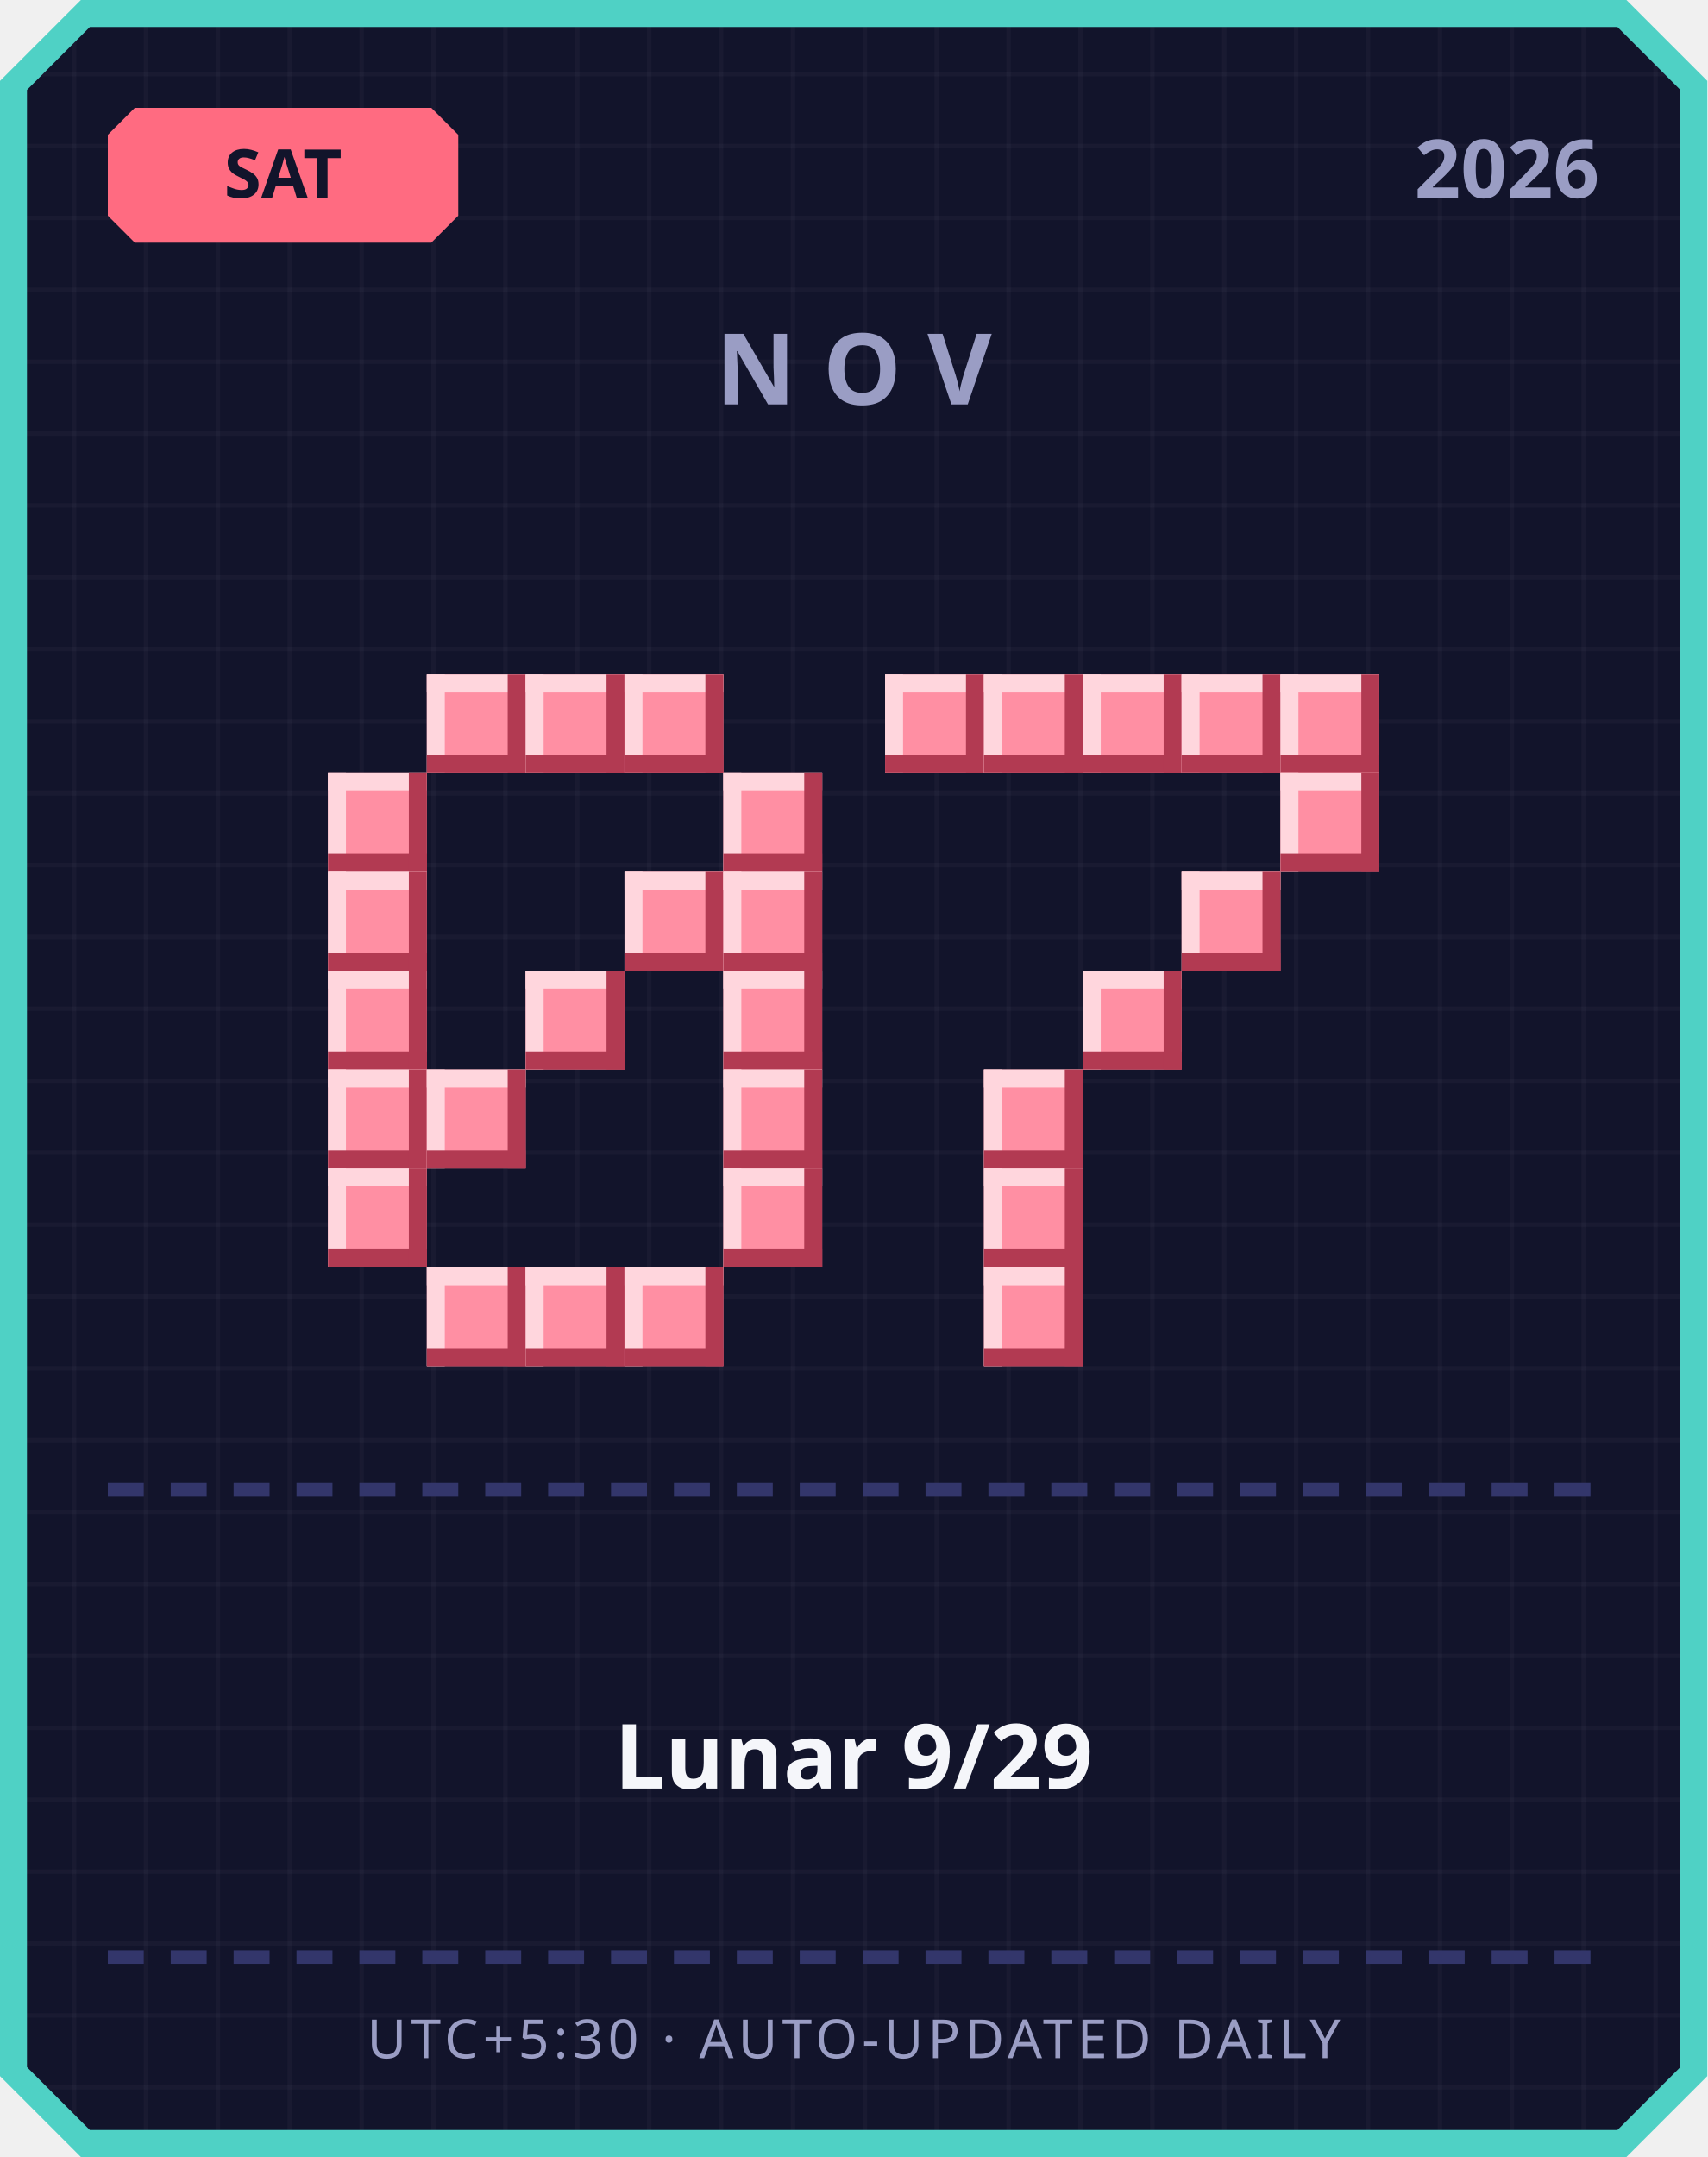
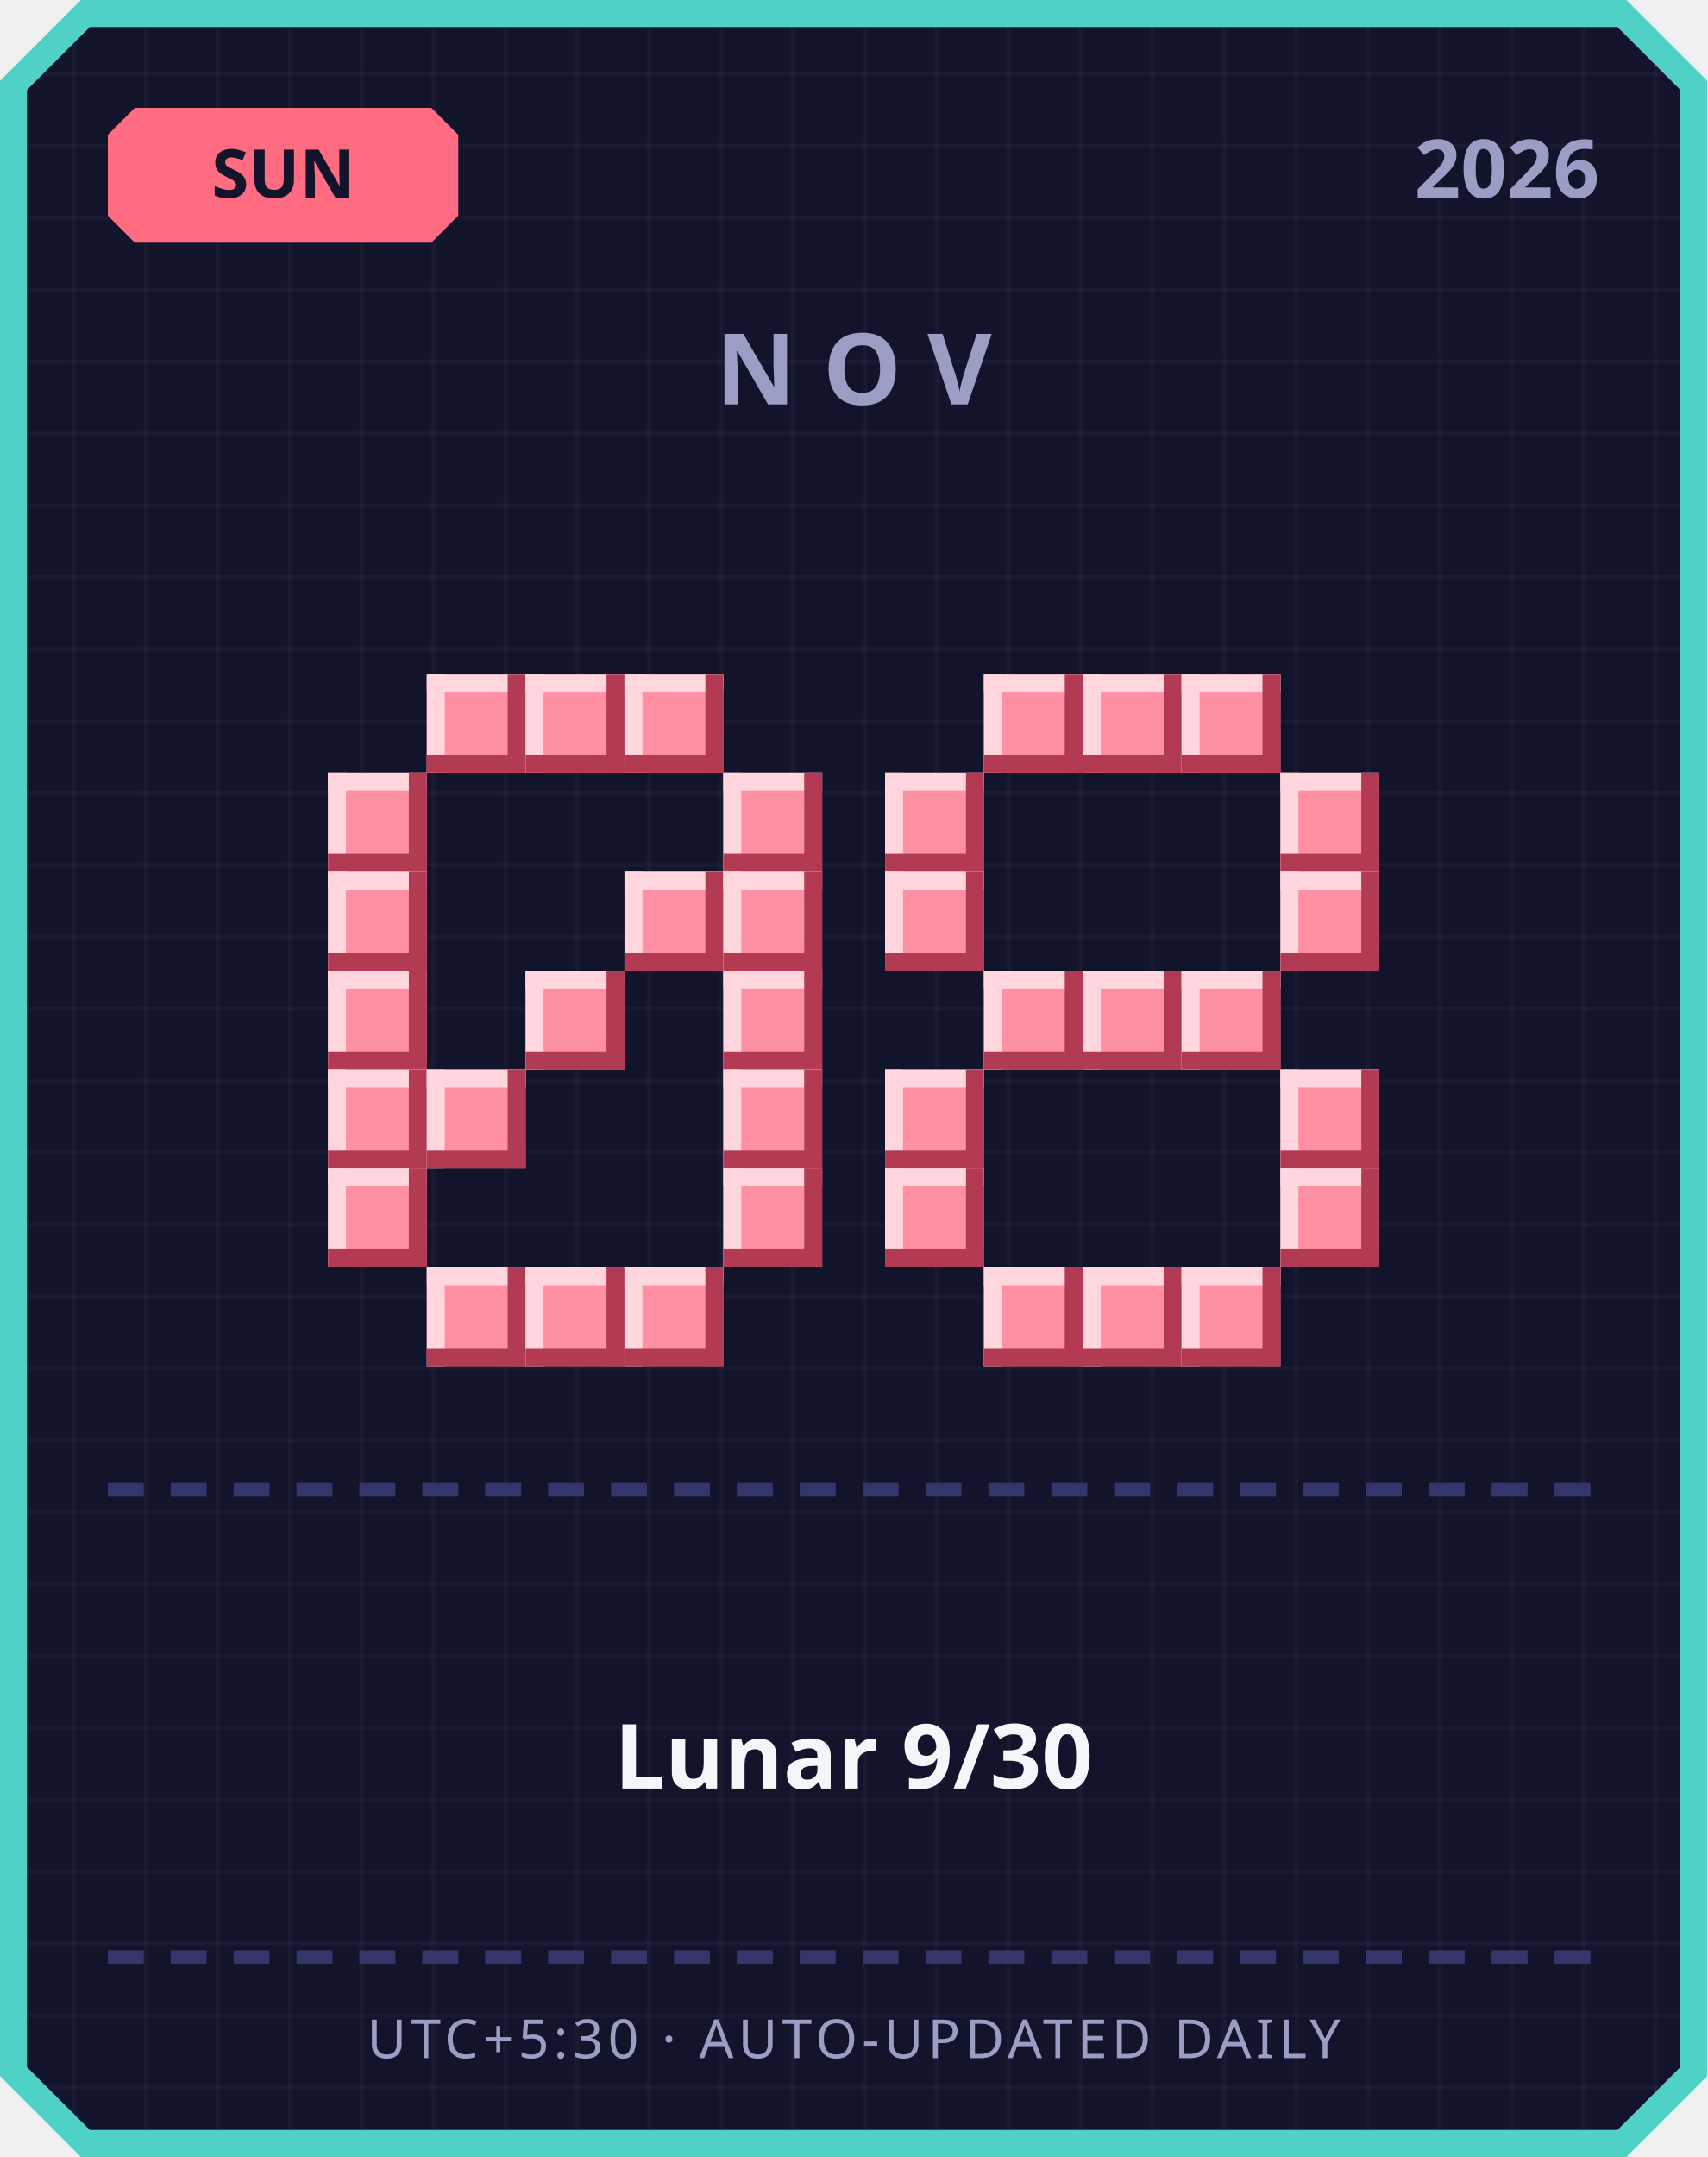
<svg xmlns="http://www.w3.org/2000/svg" width="380" height="480" viewBox="0 0 380 480">
  <defs>
    <pattern id="grid" width="16" height="16" patternUnits="userSpaceOnUse">
      <rect width="16" height="16" fill="#12142b" />
      <rect width="1" height="16" fill="#ffffff" opacity="0.03" />
      <rect width="16" height="1" fill="#ffffff" opacity="0.03" />
    </pattern>
  </defs>
  <path d="M 18,0 L 362,0 L 380,18 L 380,462 L 362,480 L 18,480 L 0,462 L 0,18 Z" fill="#4fd1c5" />
  <path d="M 20,6 L 360,6 L 374,20 L 374,460 L 360,474 L 20,474 L 6,460 L 6,20 Z" fill="url(#grid)" />
  <path d="M 30,24 L 96,24 L 102,30 L 102,48 L 96,54 L 30,54 L 24,48 L 24,30 Z" fill="#ff6b81" />
-   <text x="63" y="44" text-anchor="middle" font-family="'Segoe UI', sans-serif" font-size="15" font-weight="700" fill="#12142b">SAT</text>
+   <text x="63" y="44" text-anchor="middle" font-family="'Segoe UI', sans-serif" font-size="15" font-weight="700" fill="#12142b">SUN</text>
  <text x="356" y="44" text-anchor="end" font-family="'Segoe UI', sans-serif" font-size="18" font-weight="700" fill="#9a9dc4">2026</text>
  <text x="190" y="90" text-anchor="middle" font-family="'Segoe UI', sans-serif" font-size="22" font-weight="700" letter-spacing="6" fill="#9a9dc4">NOV</text>
  <rect x="95" y="150" width="22" height="22" fill="#ff8fa3" />
  <rect x="95" y="150" width="22" height="4" fill="#ffd6dd" />
  <rect x="95" y="150" width="4" height="22" fill="#ffd6dd" />
  <rect x="95" y="168" width="22" height="4" fill="#b23a52" />
  <rect x="113" y="150" width="4" height="22" fill="#b23a52" />
  <rect x="117" y="150" width="22" height="22" fill="#ff8fa3" />
  <rect x="117" y="150" width="22" height="4" fill="#ffd6dd" />
  <rect x="117" y="150" width="4" height="22" fill="#ffd6dd" />
  <rect x="117" y="168" width="22" height="4" fill="#b23a52" />
  <rect x="135" y="150" width="4" height="22" fill="#b23a52" />
  <rect x="139" y="150" width="22" height="22" fill="#ff8fa3" />
  <rect x="139" y="150" width="22" height="4" fill="#ffd6dd" />
  <rect x="139" y="150" width="4" height="22" fill="#ffd6dd" />
  <rect x="139" y="168" width="22" height="4" fill="#b23a52" />
  <rect x="157" y="150" width="4" height="22" fill="#b23a52" />
  <rect x="73" y="172" width="22" height="22" fill="#ff8fa3" />
  <rect x="73" y="172" width="22" height="4" fill="#ffd6dd" />
  <rect x="73" y="172" width="4" height="22" fill="#ffd6dd" />
  <rect x="73" y="190" width="22" height="4" fill="#b23a52" />
  <rect x="91" y="172" width="4" height="22" fill="#b23a52" />
  <rect x="161" y="172" width="22" height="22" fill="#ff8fa3" />
  <rect x="161" y="172" width="22" height="4" fill="#ffd6dd" />
  <rect x="161" y="172" width="4" height="22" fill="#ffd6dd" />
  <rect x="161" y="190" width="22" height="4" fill="#b23a52" />
  <rect x="179" y="172" width="4" height="22" fill="#b23a52" />
  <rect x="73" y="194" width="22" height="22" fill="#ff8fa3" />
  <rect x="73" y="194" width="22" height="4" fill="#ffd6dd" />
  <rect x="73" y="194" width="4" height="22" fill="#ffd6dd" />
  <rect x="73" y="212" width="22" height="4" fill="#b23a52" />
  <rect x="91" y="194" width="4" height="22" fill="#b23a52" />
  <rect x="139" y="194" width="22" height="22" fill="#ff8fa3" />
  <rect x="139" y="194" width="22" height="4" fill="#ffd6dd" />
  <rect x="139" y="194" width="4" height="22" fill="#ffd6dd" />
  <rect x="139" y="212" width="22" height="4" fill="#b23a52" />
  <rect x="157" y="194" width="4" height="22" fill="#b23a52" />
  <rect x="161" y="194" width="22" height="22" fill="#ff8fa3" />
  <rect x="161" y="194" width="22" height="4" fill="#ffd6dd" />
  <rect x="161" y="194" width="4" height="22" fill="#ffd6dd" />
  <rect x="161" y="212" width="22" height="4" fill="#b23a52" />
  <rect x="179" y="194" width="4" height="22" fill="#b23a52" />
  <rect x="73" y="216" width="22" height="22" fill="#ff8fa3" />
  <rect x="73" y="216" width="22" height="4" fill="#ffd6dd" />
  <rect x="73" y="216" width="4" height="22" fill="#ffd6dd" />
  <rect x="73" y="234" width="22" height="4" fill="#b23a52" />
  <rect x="91" y="216" width="4" height="22" fill="#b23a52" />
  <rect x="117" y="216" width="22" height="22" fill="#ff8fa3" />
  <rect x="117" y="216" width="22" height="4" fill="#ffd6dd" />
  <rect x="117" y="216" width="4" height="22" fill="#ffd6dd" />
  <rect x="117" y="234" width="22" height="4" fill="#b23a52" />
  <rect x="135" y="216" width="4" height="22" fill="#b23a52" />
  <rect x="161" y="216" width="22" height="22" fill="#ff8fa3" />
  <rect x="161" y="216" width="22" height="4" fill="#ffd6dd" />
  <rect x="161" y="216" width="4" height="22" fill="#ffd6dd" />
  <rect x="161" y="234" width="22" height="4" fill="#b23a52" />
  <rect x="179" y="216" width="4" height="22" fill="#b23a52" />
  <rect x="73" y="238" width="22" height="22" fill="#ff8fa3" />
  <rect x="73" y="238" width="22" height="4" fill="#ffd6dd" />
  <rect x="73" y="238" width="4" height="22" fill="#ffd6dd" />
  <rect x="73" y="256" width="22" height="4" fill="#b23a52" />
  <rect x="91" y="238" width="4" height="22" fill="#b23a52" />
  <rect x="95" y="238" width="22" height="22" fill="#ff8fa3" />
  <rect x="95" y="238" width="22" height="4" fill="#ffd6dd" />
  <rect x="95" y="238" width="4" height="22" fill="#ffd6dd" />
  <rect x="95" y="256" width="22" height="4" fill="#b23a52" />
  <rect x="113" y="238" width="4" height="22" fill="#b23a52" />
  <rect x="161" y="238" width="22" height="22" fill="#ff8fa3" />
  <rect x="161" y="238" width="22" height="4" fill="#ffd6dd" />
  <rect x="161" y="238" width="4" height="22" fill="#ffd6dd" />
  <rect x="161" y="256" width="22" height="4" fill="#b23a52" />
  <rect x="179" y="238" width="4" height="22" fill="#b23a52" />
  <rect x="73" y="260" width="22" height="22" fill="#ff8fa3" />
  <rect x="73" y="260" width="22" height="4" fill="#ffd6dd" />
  <rect x="73" y="260" width="4" height="22" fill="#ffd6dd" />
  <rect x="73" y="278" width="22" height="4" fill="#b23a52" />
  <rect x="91" y="260" width="4" height="22" fill="#b23a52" />
  <rect x="161" y="260" width="22" height="22" fill="#ff8fa3" />
  <rect x="161" y="260" width="22" height="4" fill="#ffd6dd" />
  <rect x="161" y="260" width="4" height="22" fill="#ffd6dd" />
  <rect x="161" y="278" width="22" height="4" fill="#b23a52" />
  <rect x="179" y="260" width="4" height="22" fill="#b23a52" />
  <rect x="95" y="282" width="22" height="22" fill="#ff8fa3" />
  <rect x="95" y="282" width="22" height="4" fill="#ffd6dd" />
  <rect x="95" y="282" width="4" height="22" fill="#ffd6dd" />
  <rect x="95" y="300" width="22" height="4" fill="#b23a52" />
  <rect x="113" y="282" width="4" height="22" fill="#b23a52" />
  <rect x="117" y="282" width="22" height="22" fill="#ff8fa3" />
  <rect x="117" y="282" width="22" height="4" fill="#ffd6dd" />
  <rect x="117" y="282" width="4" height="22" fill="#ffd6dd" />
  <rect x="117" y="300" width="22" height="4" fill="#b23a52" />
  <rect x="135" y="282" width="4" height="22" fill="#b23a52" />
  <rect x="139" y="282" width="22" height="22" fill="#ff8fa3" />
  <rect x="139" y="282" width="22" height="4" fill="#ffd6dd" />
  <rect x="139" y="282" width="4" height="22" fill="#ffd6dd" />
  <rect x="139" y="300" width="22" height="4" fill="#b23a52" />
  <rect x="157" y="282" width="4" height="22" fill="#b23a52" />
-   <rect x="197" y="150" width="22" height="22" fill="#ff8fa3" />
-   <rect x="197" y="150" width="22" height="4" fill="#ffd6dd" />
-   <rect x="197" y="150" width="4" height="22" fill="#ffd6dd" />
-   <rect x="197" y="168" width="22" height="4" fill="#b23a52" />
-   <rect x="215" y="150" width="4" height="22" fill="#b23a52" />
  <rect x="219" y="150" width="22" height="22" fill="#ff8fa3" />
  <rect x="219" y="150" width="22" height="4" fill="#ffd6dd" />
  <rect x="219" y="150" width="4" height="22" fill="#ffd6dd" />
  <rect x="219" y="168" width="22" height="4" fill="#b23a52" />
  <rect x="237" y="150" width="4" height="22" fill="#b23a52" />
  <rect x="241" y="150" width="22" height="22" fill="#ff8fa3" />
  <rect x="241" y="150" width="22" height="4" fill="#ffd6dd" />
  <rect x="241" y="150" width="4" height="22" fill="#ffd6dd" />
  <rect x="241" y="168" width="22" height="4" fill="#b23a52" />
  <rect x="259" y="150" width="4" height="22" fill="#b23a52" />
  <rect x="263" y="150" width="22" height="22" fill="#ff8fa3" />
  <rect x="263" y="150" width="22" height="4" fill="#ffd6dd" />
  <rect x="263" y="150" width="4" height="22" fill="#ffd6dd" />
  <rect x="263" y="168" width="22" height="4" fill="#b23a52" />
  <rect x="281" y="150" width="4" height="22" fill="#b23a52" />
-   <rect x="285" y="150" width="22" height="22" fill="#ff8fa3" />
-   <rect x="285" y="150" width="22" height="4" fill="#ffd6dd" />
-   <rect x="285" y="150" width="4" height="22" fill="#ffd6dd" />
-   <rect x="285" y="168" width="22" height="4" fill="#b23a52" />
-   <rect x="303" y="150" width="4" height="22" fill="#b23a52" />
+   <rect x="197" y="172" width="22" height="22" fill="#ff8fa3" />
+   <rect x="197" y="172" width="22" height="4" fill="#ffd6dd" />
+   <rect x="197" y="172" width="4" height="22" fill="#ffd6dd" />
+   <rect x="197" y="190" width="22" height="4" fill="#b23a52" />
+   <rect x="215" y="172" width="4" height="22" fill="#b23a52" />
  <rect x="285" y="172" width="22" height="22" fill="#ff8fa3" />
  <rect x="285" y="172" width="22" height="4" fill="#ffd6dd" />
  <rect x="285" y="172" width="4" height="22" fill="#ffd6dd" />
  <rect x="285" y="190" width="22" height="4" fill="#b23a52" />
  <rect x="303" y="172" width="4" height="22" fill="#b23a52" />
-   <rect x="263" y="194" width="22" height="22" fill="#ff8fa3" />
-   <rect x="263" y="194" width="22" height="4" fill="#ffd6dd" />
-   <rect x="263" y="194" width="4" height="22" fill="#ffd6dd" />
-   <rect x="263" y="212" width="22" height="4" fill="#b23a52" />
-   <rect x="281" y="194" width="4" height="22" fill="#b23a52" />
+   <rect x="197" y="194" width="22" height="22" fill="#ff8fa3" />
+   <rect x="197" y="194" width="22" height="4" fill="#ffd6dd" />
+   <rect x="197" y="194" width="4" height="22" fill="#ffd6dd" />
+   <rect x="197" y="212" width="22" height="4" fill="#b23a52" />
+   <rect x="215" y="194" width="4" height="22" fill="#b23a52" />
+   <rect x="285" y="194" width="22" height="22" fill="#ff8fa3" />
+   <rect x="285" y="194" width="22" height="4" fill="#ffd6dd" />
+   <rect x="285" y="194" width="4" height="22" fill="#ffd6dd" />
+   <rect x="285" y="212" width="22" height="4" fill="#b23a52" />
+   <rect x="303" y="194" width="4" height="22" fill="#b23a52" />
+   <rect x="219" y="216" width="22" height="22" fill="#ff8fa3" />
+   <rect x="219" y="216" width="22" height="4" fill="#ffd6dd" />
+   <rect x="219" y="216" width="4" height="22" fill="#ffd6dd" />
+   <rect x="219" y="234" width="22" height="4" fill="#b23a52" />
+   <rect x="237" y="216" width="4" height="22" fill="#b23a52" />
  <rect x="241" y="216" width="22" height="22" fill="#ff8fa3" />
  <rect x="241" y="216" width="22" height="4" fill="#ffd6dd" />
  <rect x="241" y="216" width="4" height="22" fill="#ffd6dd" />
  <rect x="241" y="234" width="22" height="4" fill="#b23a52" />
  <rect x="259" y="216" width="4" height="22" fill="#b23a52" />
-   <rect x="219" y="238" width="22" height="22" fill="#ff8fa3" />
-   <rect x="219" y="238" width="22" height="4" fill="#ffd6dd" />
-   <rect x="219" y="238" width="4" height="22" fill="#ffd6dd" />
-   <rect x="219" y="256" width="22" height="4" fill="#b23a52" />
-   <rect x="237" y="238" width="4" height="22" fill="#b23a52" />
-   <rect x="219" y="260" width="22" height="22" fill="#ff8fa3" />
-   <rect x="219" y="260" width="22" height="4" fill="#ffd6dd" />
-   <rect x="219" y="260" width="4" height="22" fill="#ffd6dd" />
-   <rect x="219" y="278" width="22" height="4" fill="#b23a52" />
-   <rect x="237" y="260" width="4" height="22" fill="#b23a52" />
+   <rect x="263" y="216" width="22" height="22" fill="#ff8fa3" />
+   <rect x="263" y="216" width="22" height="4" fill="#ffd6dd" />
+   <rect x="263" y="216" width="4" height="22" fill="#ffd6dd" />
+   <rect x="263" y="234" width="22" height="4" fill="#b23a52" />
+   <rect x="281" y="216" width="4" height="22" fill="#b23a52" />
+   <rect x="197" y="238" width="22" height="22" fill="#ff8fa3" />
+   <rect x="197" y="238" width="22" height="4" fill="#ffd6dd" />
+   <rect x="197" y="238" width="4" height="22" fill="#ffd6dd" />
+   <rect x="197" y="256" width="22" height="4" fill="#b23a52" />
+   <rect x="215" y="238" width="4" height="22" fill="#b23a52" />
+   <rect x="285" y="238" width="22" height="22" fill="#ff8fa3" />
+   <rect x="285" y="238" width="22" height="4" fill="#ffd6dd" />
+   <rect x="285" y="238" width="4" height="22" fill="#ffd6dd" />
+   <rect x="285" y="256" width="22" height="4" fill="#b23a52" />
+   <rect x="303" y="238" width="4" height="22" fill="#b23a52" />
+   <rect x="197" y="260" width="22" height="22" fill="#ff8fa3" />
+   <rect x="197" y="260" width="22" height="4" fill="#ffd6dd" />
+   <rect x="197" y="260" width="4" height="22" fill="#ffd6dd" />
+   <rect x="197" y="278" width="22" height="4" fill="#b23a52" />
+   <rect x="215" y="260" width="4" height="22" fill="#b23a52" />
+   <rect x="285" y="260" width="22" height="22" fill="#ff8fa3" />
+   <rect x="285" y="260" width="22" height="4" fill="#ffd6dd" />
+   <rect x="285" y="260" width="4" height="22" fill="#ffd6dd" />
+   <rect x="285" y="278" width="22" height="4" fill="#b23a52" />
+   <rect x="303" y="260" width="4" height="22" fill="#b23a52" />
  <rect x="219" y="282" width="22" height="22" fill="#ff8fa3" />
  <rect x="219" y="282" width="22" height="4" fill="#ffd6dd" />
  <rect x="219" y="282" width="4" height="22" fill="#ffd6dd" />
  <rect x="219" y="300" width="22" height="4" fill="#b23a52" />
  <rect x="237" y="282" width="4" height="22" fill="#b23a52" />
+   <rect x="241" y="282" width="22" height="22" fill="#ff8fa3" />
+   <rect x="241" y="282" width="22" height="4" fill="#ffd6dd" />
+   <rect x="241" y="282" width="4" height="22" fill="#ffd6dd" />
+   <rect x="241" y="300" width="22" height="4" fill="#b23a52" />
+   <rect x="259" y="282" width="4" height="22" fill="#b23a52" />
+   <rect x="263" y="282" width="22" height="22" fill="#ff8fa3" />
+   <rect x="263" y="282" width="22" height="4" fill="#ffd6dd" />
+   <rect x="263" y="282" width="4" height="22" fill="#ffd6dd" />
+   <rect x="263" y="300" width="22" height="4" fill="#b23a52" />
+   <rect x="281" y="282" width="4" height="22" fill="#b23a52" />
  <rect x="24" y="330" width="8" height="3" fill="#33366b" />
  <rect x="38" y="330" width="8" height="3" fill="#33366b" />
  <rect x="52" y="330" width="8" height="3" fill="#33366b" />
  <rect x="66" y="330" width="8" height="3" fill="#33366b" />
  <rect x="80" y="330" width="8" height="3" fill="#33366b" />
  <rect x="94" y="330" width="8" height="3" fill="#33366b" />
  <rect x="108" y="330" width="8" height="3" fill="#33366b" />
  <rect x="122" y="330" width="8" height="3" fill="#33366b" />
  <rect x="136" y="330" width="8" height="3" fill="#33366b" />
  <rect x="150" y="330" width="8" height="3" fill="#33366b" />
  <rect x="164" y="330" width="8" height="3" fill="#33366b" />
  <rect x="178" y="330" width="8" height="3" fill="#33366b" />
  <rect x="192" y="330" width="8" height="3" fill="#33366b" />
  <rect x="206" y="330" width="8" height="3" fill="#33366b" />
  <rect x="220" y="330" width="8" height="3" fill="#33366b" />
  <rect x="234" y="330" width="8" height="3" fill="#33366b" />
  <rect x="248" y="330" width="8" height="3" fill="#33366b" />
  <rect x="262" y="330" width="8" height="3" fill="#33366b" />
  <rect x="276" y="330" width="8" height="3" fill="#33366b" />
  <rect x="290" y="330" width="8" height="3" fill="#33366b" />
  <rect x="304" y="330" width="8" height="3" fill="#33366b" />
  <rect x="318" y="330" width="8" height="3" fill="#33366b" />
  <rect x="332" y="330" width="8" height="3" fill="#33366b" />
  <rect x="346" y="330" width="8" height="3" fill="#33366b" />
-   <text x="190" y="398" text-anchor="middle" font-family="'Segoe UI', 'Microsoft JhengHei', sans-serif" font-size="20" font-weight="700" fill="#f5f6fa">Lunar 9/29</text>
+   <text x="190" y="398" text-anchor="middle" font-family="'Segoe UI', 'Microsoft JhengHei', sans-serif" font-size="20" font-weight="700" fill="#f5f6fa">Lunar 9/30</text>
  <rect x="24" y="434" width="8" height="3" fill="#33366b" />
  <rect x="38" y="434" width="8" height="3" fill="#33366b" />
  <rect x="52" y="434" width="8" height="3" fill="#33366b" />
  <rect x="66" y="434" width="8" height="3" fill="#33366b" />
  <rect x="80" y="434" width="8" height="3" fill="#33366b" />
  <rect x="94" y="434" width="8" height="3" fill="#33366b" />
  <rect x="108" y="434" width="8" height="3" fill="#33366b" />
  <rect x="122" y="434" width="8" height="3" fill="#33366b" />
  <rect x="136" y="434" width="8" height="3" fill="#33366b" />
  <rect x="150" y="434" width="8" height="3" fill="#33366b" />
  <rect x="164" y="434" width="8" height="3" fill="#33366b" />
  <rect x="178" y="434" width="8" height="3" fill="#33366b" />
  <rect x="192" y="434" width="8" height="3" fill="#33366b" />
  <rect x="206" y="434" width="8" height="3" fill="#33366b" />
  <rect x="220" y="434" width="8" height="3" fill="#33366b" />
  <rect x="234" y="434" width="8" height="3" fill="#33366b" />
  <rect x="248" y="434" width="8" height="3" fill="#33366b" />
  <rect x="262" y="434" width="8" height="3" fill="#33366b" />
  <rect x="276" y="434" width="8" height="3" fill="#33366b" />
  <rect x="290" y="434" width="8" height="3" fill="#33366b" />
  <rect x="304" y="434" width="8" height="3" fill="#33366b" />
  <rect x="318" y="434" width="8" height="3" fill="#33366b" />
  <rect x="332" y="434" width="8" height="3" fill="#33366b" />
  <rect x="346" y="434" width="8" height="3" fill="#33366b" />
  <text x="190" y="458" text-anchor="middle" font-family="'Segoe UI', sans-serif" font-size="12" letter-spacing="1" fill="#9a9dc4">UTC+5:30 · AUTO-UPDATED DAILY</text>
</svg>
